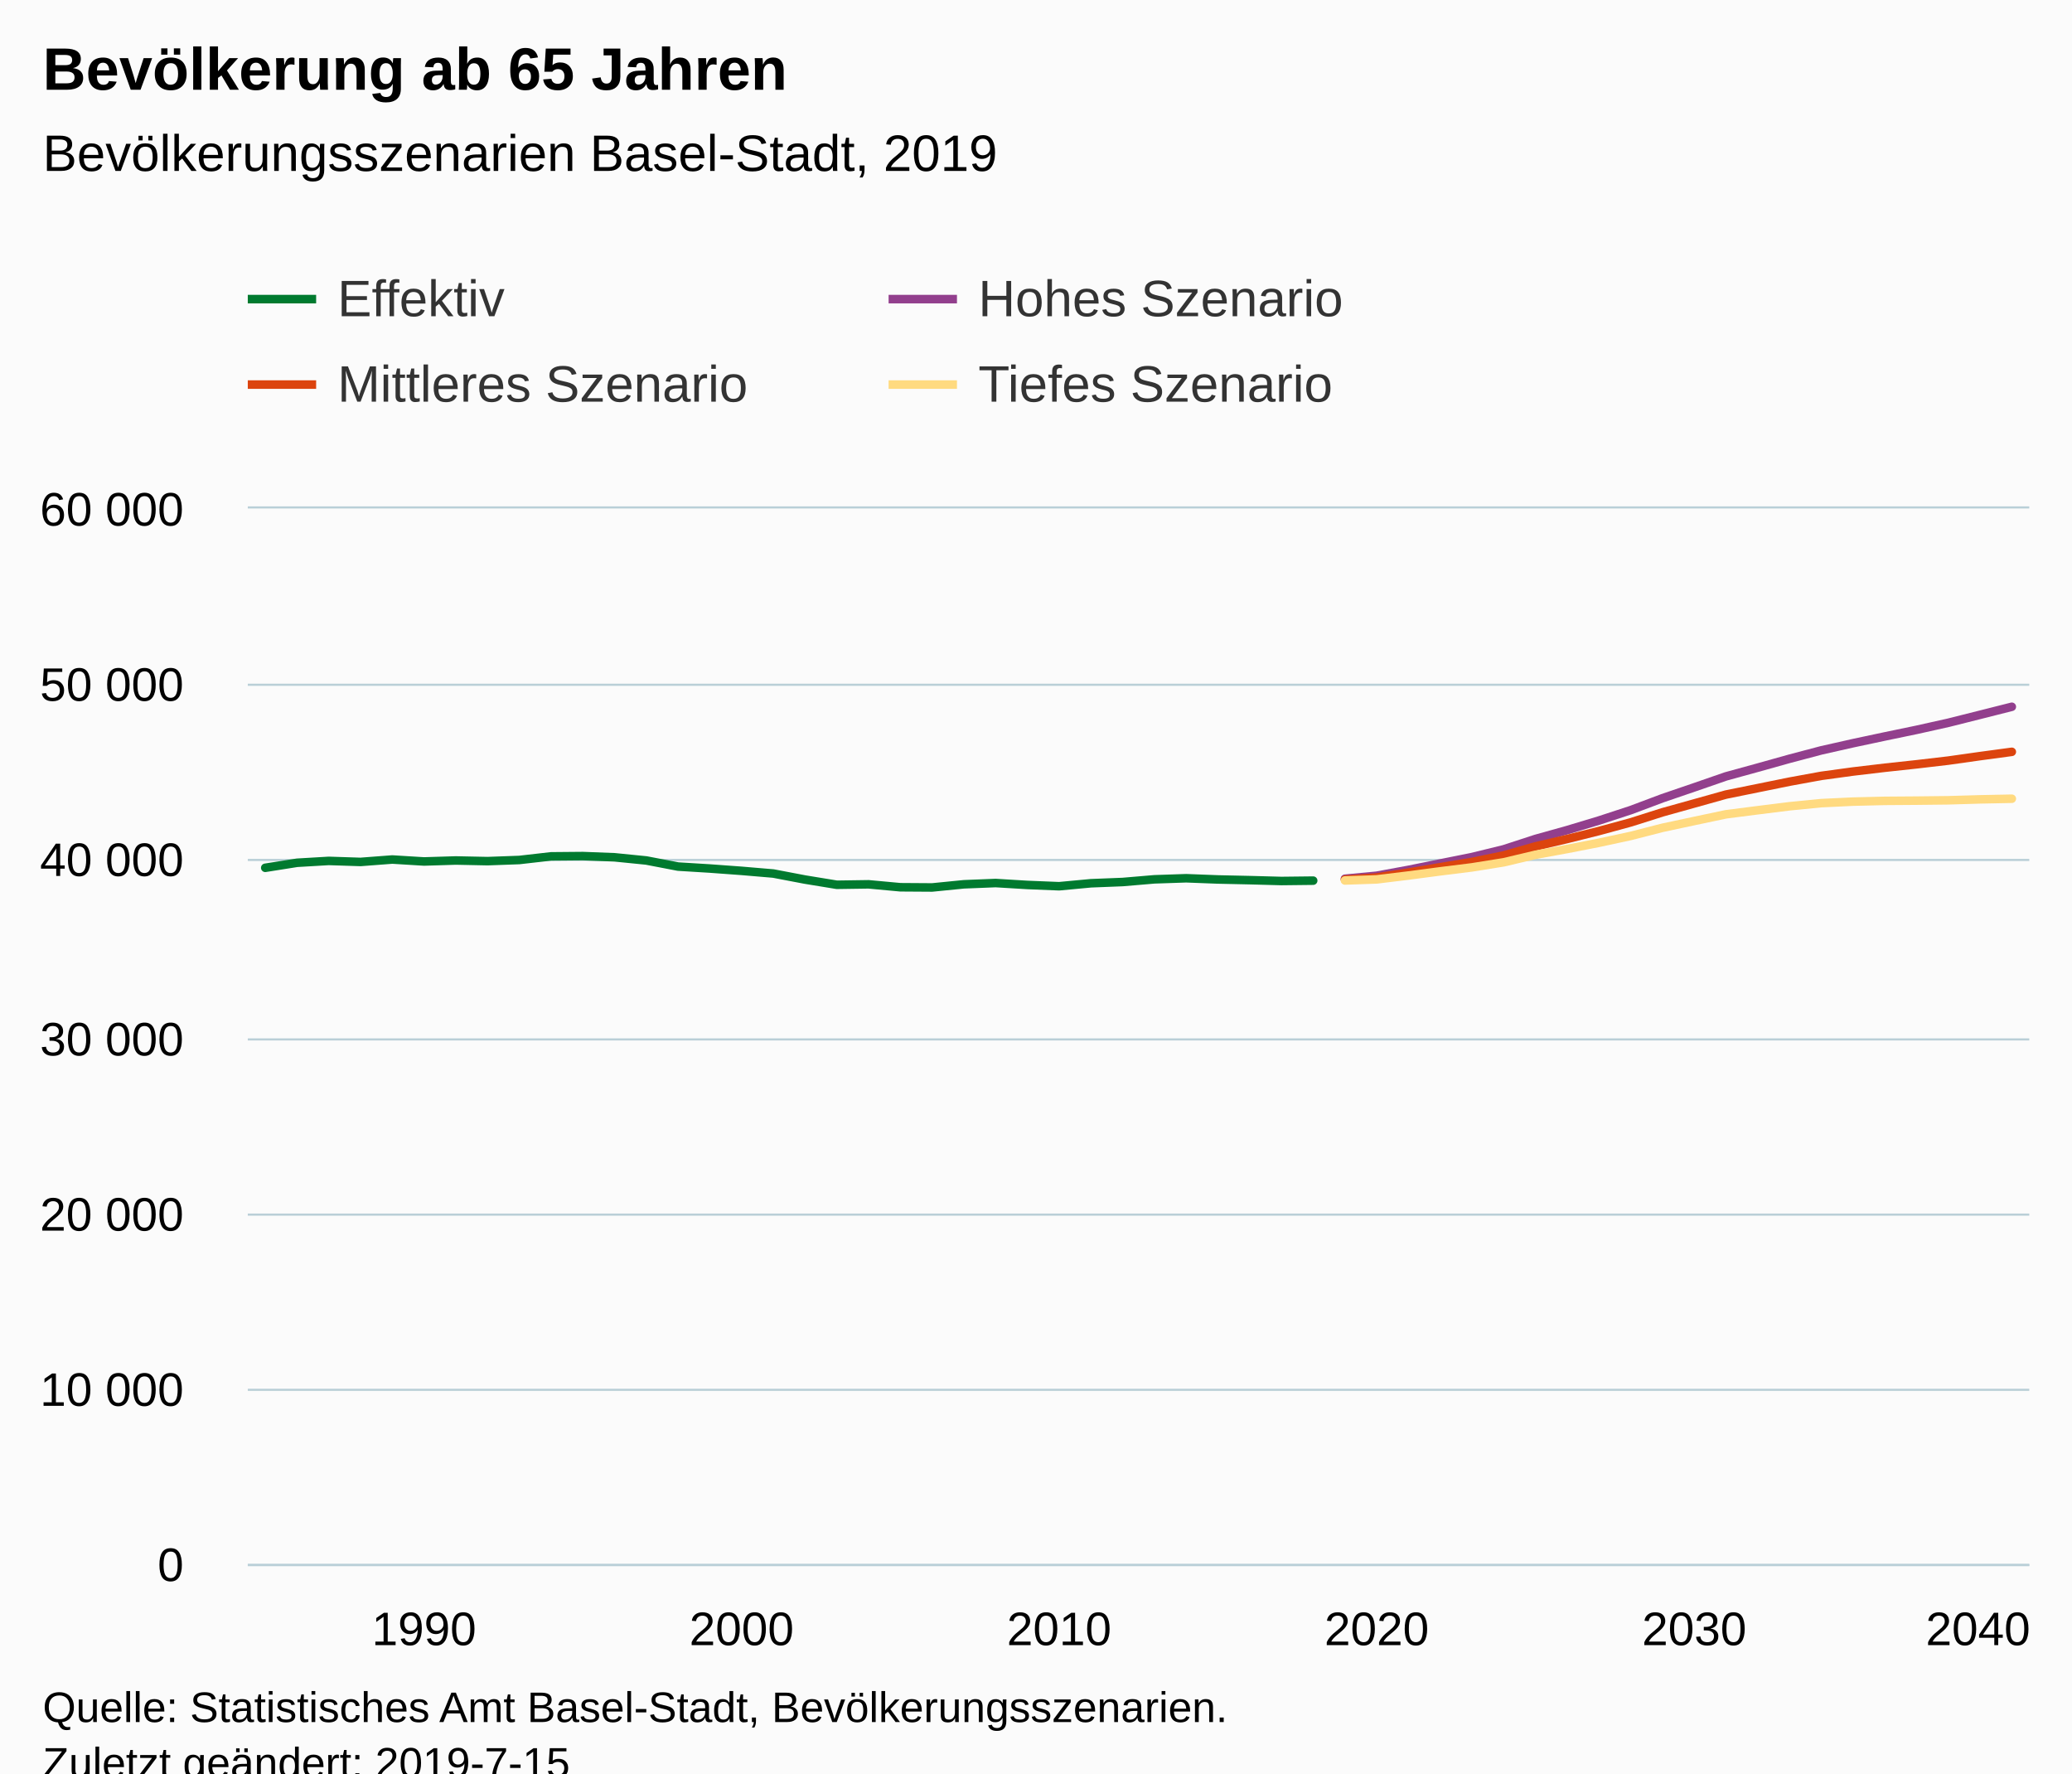
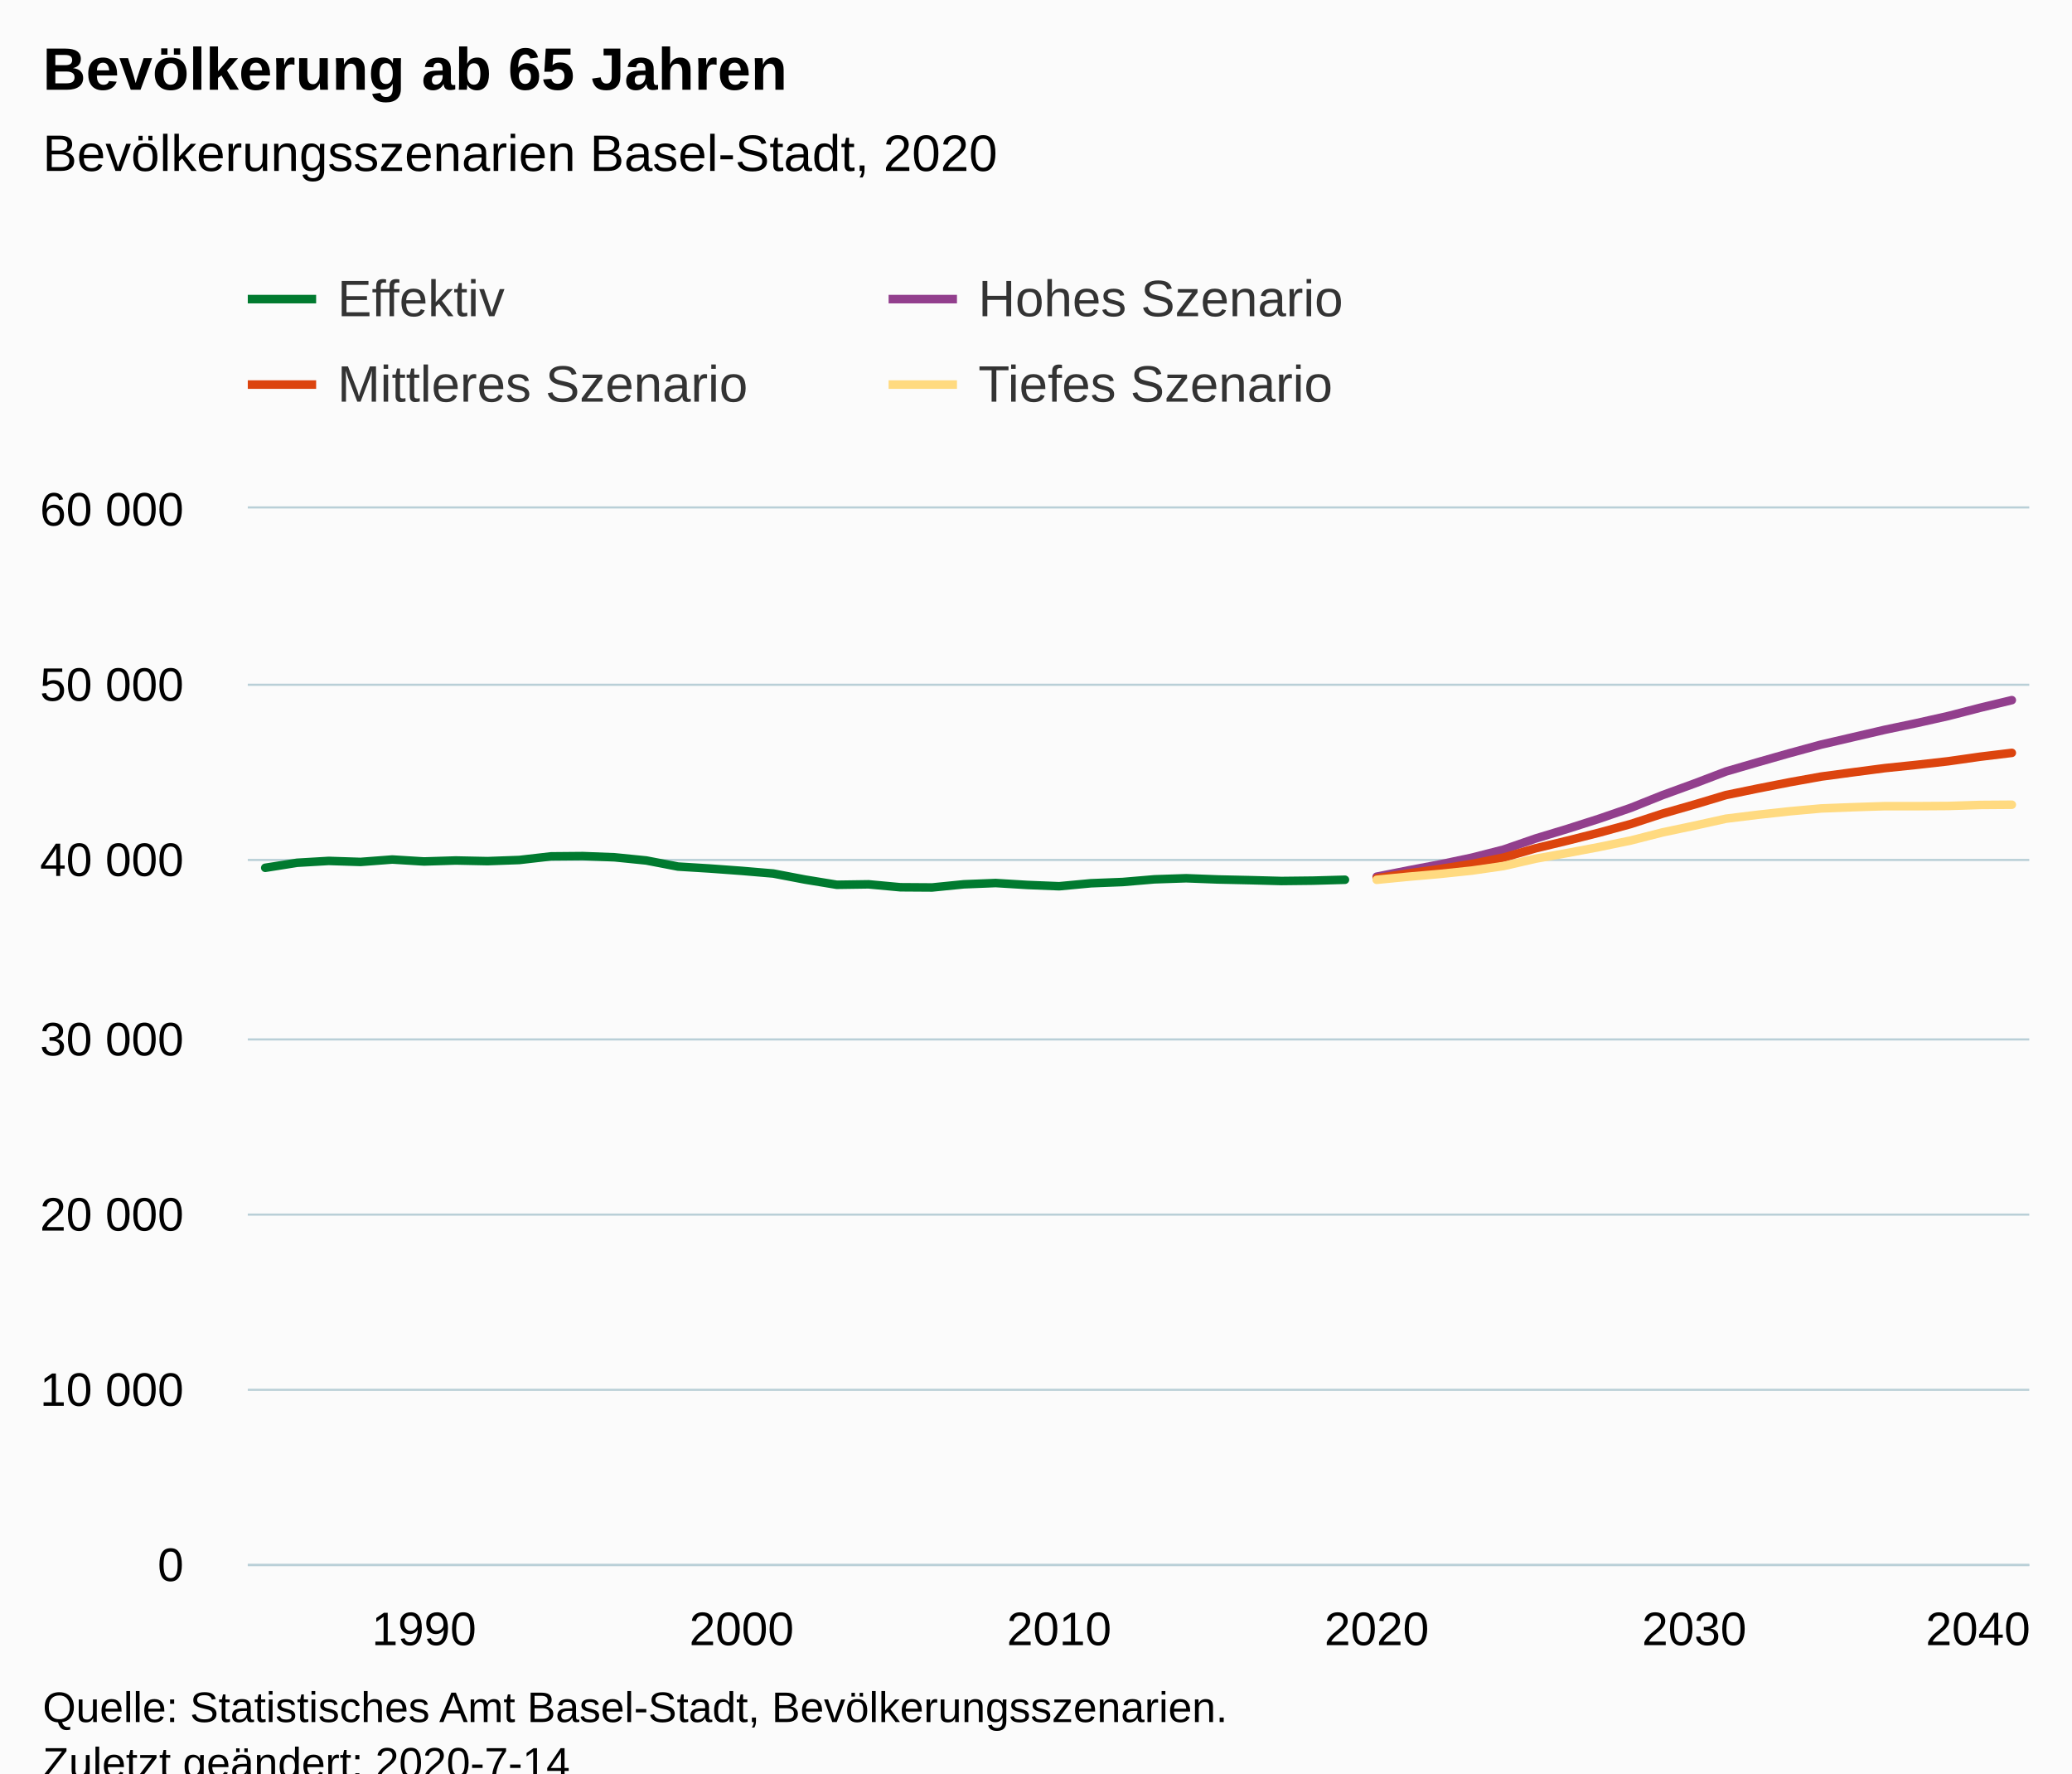
<svg xmlns="http://www.w3.org/2000/svg" version="1.1" class="highcharts-root" style="font-family:Arial;font-size:12px;" viewBox="0 0 485 415">
  <defs>
-     <clipPath id="highcharts-subcj4l-6">
+     <clipPath id="highcharts-urhbule-6">
      <rect x="0" y="0" width="417" height="247" fill="none" />
    </clipPath>
-     <clipPath id="highcharts-subcj4l-7">
+     <clipPath id="highcharts-urhbule-7">
      <rect x="0" y="0" width="417" height="247" fill="none" />
    </clipPath>
  </defs>
  <rect fill="#fbfbfb" class="highcharts-background" x="0" y="0" width="485" height="428" rx="0" ry="0" />
  <rect fill="none" class="highcharts-plot-background" x="58" y="119" width="417" height="247" />
  <g class="highcharts-pane-group" data-z-index="0" />
  <g class="highcharts-grid highcharts-xaxis-grid " data-z-index="1">
    <path fill="none" data-z-index="1" class="highcharts-grid-line" d="M 98.5 119 L 98.5 366" opacity="1" />
    <path fill="none" data-z-index="1" class="highcharts-grid-line" d="M 173.5 119 L 173.5 366" opacity="1" />
    <path fill="none" data-z-index="1" class="highcharts-grid-line" d="M 247.5 119 L 247.5 366" opacity="1" />
    <path fill="none" data-z-index="1" class="highcharts-grid-line" d="M 321.5 119 L 321.5 366" opacity="1" />
    <path fill="none" data-z-index="1" class="highcharts-grid-line" d="M 396.5 119 L 396.5 366" opacity="1" />
    <path fill="none" data-z-index="1" class="highcharts-grid-line" d="M 470.5 119 L 470.5 366" opacity="1" />
  </g>
  <g class="highcharts-grid highcharts-yaxis-grid " data-z-index="1">
    <path fill="none" stroke="#B9CFD7" stroke-width="0.5" data-z-index="1" class="highcharts-grid-line" d="M 58 366.25 L 475 366.25" opacity="1" />
    <path fill="none" stroke="#B9CFD7" stroke-width="0.5" data-z-index="1" class="highcharts-grid-line" d="M 58 325.25 L 475 325.25" opacity="1" />
    <path fill="none" stroke="#B9CFD7" stroke-width="0.5" data-z-index="1" class="highcharts-grid-line" d="M 58 284.25 L 475 284.25" opacity="1" />
    <path fill="none" stroke="#B9CFD7" stroke-width="0.5" data-z-index="1" class="highcharts-grid-line" d="M 58 243.25 L 475 243.25" opacity="1" />
    <path fill="none" stroke="#B9CFD7" stroke-width="0.5" data-z-index="1" class="highcharts-grid-line" d="M 58 201.25 L 475 201.25" opacity="1" />
    <path fill="none" stroke="#B9CFD7" stroke-width="0.5" data-z-index="1" class="highcharts-grid-line" d="M 58 160.25 L 475 160.25" opacity="1" />
    <path fill="none" stroke="#B9CFD7" stroke-width="0.5" data-z-index="1" class="highcharts-grid-line" d="M 58 118.75 L 475 118.75" opacity="1" />
  </g>
  <rect fill="none" class="highcharts-plot-border" data-z-index="1" x="58" y="119" width="417" height="247" />
  <g class="highcharts-axis highcharts-xaxis " data-z-index="2">
    <path fill="none" class="highcharts-axis-line" stroke="#B9CFD7" stroke-width="0.5" data-z-index="7" d="M 58 366.25 L 475 366.25" />
  </g>
  <g class="highcharts-axis highcharts-yaxis " data-z-index="2">
    <path fill="none" class="highcharts-axis-line" data-z-index="7" d="M 58 119 L 58 366" />
  </g>
  <g class="highcharts-series-group" data-z-index="3">
-     <g data-z-index="0.1" class="highcharts-series highcharts-series-0 highcharts-line-series " transform="translate(58,119) scale(1 1)" clip-path="url(#highcharts-subcj4l-7)">
-       <path fill="none" d="M 4.088 84.087 L 11.521 82.91 L 18.955 82.473 L 26.388 82.712 L 33.821 82.148 L 41.254 82.605 L 48.687 82.374 L 56.12 82.527 L 63.553 82.259 L 70.987 81.411 L 78.42 81.345 L 85.853 81.629 L 93.286 82.374 L 100.719 83.799 L 108.152 84.256 L 115.586 84.799 L 123.019 85.429 L 130.452 86.845 L 137.885 88.06 L 145.318 87.953 L 152.751 88.64 L 160.184 88.689 L 167.618 87.948 L 175.051 87.652 L 182.484 88.101 L 189.917 88.401 L 197.35 87.706 L 204.783 87.413 L 212.217 86.783 L 219.65 86.532 L 227.083 86.816 L 234.516 86.977 L 241.949 87.175 L 249.382 87.092" class="highcharts-graph" data-z-index="1" stroke="#007A2F" stroke-width="2" stroke-linejoin="round" stroke-linecap="round" />
+     <g data-z-index="0.1" class="highcharts-series highcharts-series-0 highcharts-line-series " transform="translate(58,119) scale(1 1)" clip-path="url(#highcharts-urhbule-7)">
+       <path fill="none" d="M 4.088 84.087 L 11.521 82.91 L 18.955 82.473 L 26.388 82.712 L 33.821 82.148 L 41.254 82.605 L 48.687 82.374 L 56.12 82.527 L 63.553 82.259 L 70.987 81.411 L 78.42 81.345 L 85.853 81.629 L 93.286 82.374 L 100.719 83.799 L 108.152 84.256 L 115.586 84.799 L 123.019 85.429 L 130.452 86.845 L 137.885 88.06 L 145.318 87.953 L 152.751 88.64 L 160.184 88.689 L 167.618 87.948 L 175.051 87.652 L 182.484 88.101 L 189.917 88.401 L 197.35 87.706 L 204.783 87.413 L 212.217 86.783 L 219.65 86.532 L 227.083 86.816 L 234.516 86.977 L 241.949 87.175 L 249.382 87.092 L 256.816 86.882" class="highcharts-graph" data-z-index="1" stroke="#007A2F" stroke-width="2" stroke-linejoin="round" stroke-linecap="round" />
    </g>
    <g data-z-index="0.1" class="highcharts-markers highcharts-series-0 highcharts-line-series " transform="translate(58,119) scale(1 1)" clip-path="none" />
-     <g data-z-index="0.1" class="highcharts-series highcharts-series-1 highcharts-line-series " transform="translate(58,119) scale(1 1)" clip-path="url(#highcharts-subcj4l-7)">
-       <path fill="none" d="M 256.816 86.643 L 264.249 85.94 L 271.682 84.569 L 279.115 83.066 L 286.548 81.576 L 293.981 79.76 L 301.414 77.336 L 308.848 75.261 L 316.281 73.021 L 323.714 70.588 L 331.147 67.801 L 338.58 65.262 L 346.013 62.689 L 353.447 60.647 L 360.88 58.568 L 368.313 56.604 L 375.746 54.929 L 383.179 53.348 L 390.612 51.804 L 398.045 50.149 L 405.479 48.28 L 412.912 46.403" class="highcharts-graph" data-z-index="1" stroke="#923F8D" stroke-width="2" stroke-linejoin="round" stroke-linecap="round" />
+     <g data-z-index="0.1" class="highcharts-series highcharts-series-1 highcharts-line-series " transform="translate(58,119) scale(1 1)" clip-path="url(#highcharts-urhbule-7)">
+       <path fill="none" d="M 264.249 86.162 L 271.682 84.688 L 279.115 83.28 L 286.548 81.712 L 293.981 79.814 L 301.414 77.241 L 308.848 74.989 L 316.281 72.614 L 323.714 70.057 L 331.147 67.085 L 338.58 64.376 L 346.013 61.548 L 353.447 59.383 L 360.88 57.267 L 368.313 55.242 L 375.746 53.517 L 383.179 51.788 L 390.612 50.227 L 398.045 48.56 L 405.479 46.642 L 412.912 44.851" class="highcharts-graph" data-z-index="1" stroke="#923F8D" stroke-width="2" stroke-linejoin="round" stroke-linecap="round" />
    </g>
    <g data-z-index="0.1" class="highcharts-markers highcharts-series-1 highcharts-line-series " transform="translate(58,119) scale(1 1)" clip-path="none" />
-     <g data-z-index="0.1" class="highcharts-series highcharts-series-2 highcharts-line-series " transform="translate(58,119) scale(1 1)" clip-path="url(#highcharts-subcj4l-7)">
-       <path fill="none" d="M 256.816 86.841 L 264.249 86.347 L 271.682 85.199 L 279.115 83.943 L 286.548 82.716 L 293.981 81.185 L 301.414 79.073 L 308.848 77.34 L 316.281 75.479 L 323.714 73.454 L 331.147 71.099 L 338.58 69.028 L 346.013 66.945 L 353.447 65.439 L 360.88 63.928 L 368.313 62.569 L 375.746 61.552 L 383.179 60.671 L 390.612 59.869 L 398.045 59 L 405.479 57.95 L 412.912 56.946" class="highcharts-graph" data-z-index="1" stroke="#DC440E" stroke-width="2" stroke-linejoin="round" stroke-linecap="round" />
+     <g data-z-index="0.1" class="highcharts-series highcharts-series-2 highcharts-line-series " transform="translate(58,119) scale(1 1)" clip-path="url(#highcharts-urhbule-7)">
+       <path fill="none" d="M 264.249 86.516 L 271.682 85.392 L 279.115 84.355 L 286.548 83.173 L 293.981 81.683 L 301.414 79.534 L 308.848 77.747 L 316.281 75.87 L 323.714 73.841 L 331.147 71.416 L 338.58 69.288 L 346.013 67.06 L 353.447 65.533 L 360.88 64.072 L 368.313 62.734 L 375.746 61.734 L 383.179 60.762 L 390.612 59.992 L 398.045 59.152 L 405.479 58.09 L 412.912 57.189" class="highcharts-graph" data-z-index="1" stroke="#DC440E" stroke-width="2" stroke-linejoin="round" stroke-linecap="round" />
    </g>
    <g data-z-index="0.1" class="highcharts-markers highcharts-series-2 highcharts-line-series " transform="translate(58,119) scale(1 1)" clip-path="none" />
-     <g data-z-index="0.1" class="highcharts-series highcharts-series-3 highcharts-line-series " transform="translate(58,119) scale(1 1)" clip-path="url(#highcharts-subcj4l-7)">
-       <path fill="none" d="M 256.816 87.055 L 264.249 86.8 L 271.682 85.894 L 279.115 84.914 L 286.548 83.988 L 293.981 82.799 L 301.414 81.041 L 308.848 79.682 L 316.281 78.229 L 323.714 76.628 L 331.147 74.722 L 338.58 73.133 L 346.013 71.564 L 353.447 70.613 L 360.88 69.687 L 368.313 68.954 L 375.746 68.6 L 383.179 68.423 L 390.612 68.37 L 398.045 68.287 L 405.479 68.069 L 412.912 67.921" class="highcharts-graph" data-z-index="1" stroke="#FFDA80" stroke-width="2" stroke-linejoin="round" stroke-linecap="round" />
+     <g data-z-index="0.1" class="highcharts-series highcharts-series-3 highcharts-line-series " transform="translate(58,119) scale(1 1)" clip-path="url(#highcharts-urhbule-7)">
+       <path fill="none" d="M 264.249 86.895 L 271.682 86.17 L 279.115 85.52 L 286.548 84.737 L 293.981 83.667 L 301.414 81.959 L 308.848 80.629 L 316.281 79.229 L 323.714 77.698 L 331.147 75.804 L 338.58 74.236 L 346.013 72.593 L 353.447 71.679 L 360.88 70.864 L 368.313 70.193 L 375.746 69.905 L 383.179 69.662 L 390.612 69.666 L 398.045 69.617 L 405.479 69.378 L 412.912 69.325" class="highcharts-graph" data-z-index="1" stroke="#FFDA80" stroke-width="2" stroke-linejoin="round" stroke-linecap="round" />
    </g>
    <g data-z-index="0.1" class="highcharts-markers highcharts-series-3 highcharts-line-series " transform="translate(58,119) scale(1 1)" clip-path="none" />
  </g>
  <text x="10" text-anchor="start" class="highcharts-title" data-z-index="4" style="color:#000000;font-size:14px;font-weight:bold;fill:#000000;" y="21">
    <tspan>Bevölkerung ab 65 Jahren</tspan>
  </text>
  <text x="10" text-anchor="start" class="highcharts-subtitle" data-z-index="4" style="color:#000000;font-size:12px;font-weight:normal;font-family:Arial;fill:#000000;" y="40">
-     <tspan>Bevölkerungsszenarien Basel-Stadt, 2019</tspan>
+     <tspan>Bevölkerungsszenarien Basel-Stadt, 2020</tspan>
  </text>
  <g class="highcharts-legend" data-z-index="7" transform="translate(50,56)">
    <rect fill="none" class="highcharts-legend-box" rx="0" ry="0" x="0" y="0" width="296" height="51" visibility="visible" />
    <g data-z-index="1">
      <g>
        <g class="highcharts-legend-item highcharts-line-series highcharts-color-undefined highcharts-series-0" data-z-index="1" transform="translate(8,3)">
          <path fill="none" d="M 0 11 L 16 11" class="highcharts-graph" stroke="#007A2F" stroke-width="2" />
          <text x="21" style="color:#333333;font-size:12px;font-weight:normal;cursor:pointer;fill:#333333;" text-anchor="start" data-z-index="2" y="15">
            <tspan>Effektiv</tspan>
          </text>
        </g>
        <g class="highcharts-legend-item highcharts-line-series highcharts-color-undefined highcharts-series-1" data-z-index="1" transform="translate(158,3)">
          <path fill="none" d="M 0 11 L 16 11" class="highcharts-graph" stroke="#923F8D" stroke-width="2" />
          <text x="21" y="15" style="color:#333333;font-size:12px;font-weight:normal;cursor:pointer;fill:#333333;" text-anchor="start" data-z-index="2">
            <tspan>Hohes Szenario</tspan>
          </text>
        </g>
        <g class="highcharts-legend-item highcharts-line-series highcharts-color-undefined highcharts-series-2" data-z-index="1" transform="translate(8,23)">
          <path fill="none" d="M 0 11 L 16 11" class="highcharts-graph" stroke="#DC440E" stroke-width="2" />
          <text x="21" y="15" style="color:#333333;font-size:12px;font-weight:normal;cursor:pointer;fill:#333333;" text-anchor="start" data-z-index="2">
            <tspan>Mittleres Szenario</tspan>
          </text>
        </g>
        <g class="highcharts-legend-item highcharts-line-series highcharts-color-undefined highcharts-series-3" data-z-index="1" transform="translate(158,23)">
          <path fill="none" d="M 0 11 L 16 11" class="highcharts-graph" stroke="#FFDA80" stroke-width="2" />
          <text x="21" y="15" style="color:#333333;font-size:12px;font-weight:normal;cursor:pointer;fill:#333333;" text-anchor="start" data-z-index="2">
            <tspan>Tiefes Szenario</tspan>
          </text>
        </g>
      </g>
    </g>
  </g>
  <g class="highcharts-axis-labels highcharts-xaxis-labels " data-z-index="7">
    <text x="99.254" style="color:#000000;cursor:default;font-size:11px;fill:#000000;" text-anchor="middle" transform="translate(0,0)" y="385" opacity="1">1990</text>
    <text x="173.586" style="color:#000000;cursor:default;font-size:11px;fill:#000000;" text-anchor="middle" transform="translate(0,0)" y="385" opacity="1">2000</text>
    <text x="247.917" style="color:#000000;cursor:default;font-size:11px;fill:#000000;" text-anchor="middle" transform="translate(0,0)" y="385" opacity="1">2010</text>
    <text x="322.249" style="color:#000000;cursor:default;font-size:11px;fill:#000000;" text-anchor="middle" transform="translate(0,0)" y="385" opacity="1">2020</text>
    <text x="396.58" style="color:#000000;cursor:default;font-size:11px;fill:#000000;" text-anchor="middle" transform="translate(0,0)" y="385" opacity="1">2030</text>
    <text x="463" style="color:#000000;cursor:default;font-size:11px;fill:#000000;" text-anchor="middle" transform="translate(0,0)" y="385" opacity="1">2040</text>
  </g>
  <g class="highcharts-axis-labels highcharts-yaxis-labels " data-z-index="7">
    <text x="43" style="color:#000000;cursor:default;font-size:11px;fill:#000000;" text-anchor="end" transform="translate(0,0)" y="370" opacity="1">0</text>
    <text x="43" style="color:#000000;cursor:default;font-size:11px;fill:#000000;" text-anchor="end" transform="translate(0,0)" y="329" opacity="1">
      <tspan>10 000</tspan>
    </text>
    <text x="43" style="color:#000000;cursor:default;font-size:11px;fill:#000000;" text-anchor="end" transform="translate(0,0)" y="288" opacity="1">
      <tspan>20 000</tspan>
    </text>
    <text x="43" style="color:#000000;cursor:default;font-size:11px;fill:#000000;" text-anchor="end" transform="translate(0,0)" y="247" opacity="1">
      <tspan>30 000</tspan>
    </text>
    <text x="43" style="color:#000000;cursor:default;font-size:11px;fill:#000000;" text-anchor="end" transform="translate(0,0)" y="205" opacity="1">
      <tspan>40 000</tspan>
    </text>
    <text x="43" style="color:#000000;cursor:default;font-size:11px;fill:#000000;" text-anchor="end" transform="translate(0,0)" y="164" opacity="1">
      <tspan>50 000</tspan>
    </text>
    <text x="43" style="color:#000000;cursor:default;font-size:11px;fill:#000000;" text-anchor="end" transform="translate(0,0)" y="123" opacity="1">
      <tspan>60 000</tspan>
    </text>
  </g>
  <text x="10" class="highcharts-credits" text-anchor="start" data-z-index="8" style="cursor:default;color:#000000;font-size:10px;fill:#000000;" y="403">
    <tspan>Quelle: Statistisches Amt Basel-Stadt, Bevölkerungsszenarien.</tspan>
-     <tspan x="10" dy="13">Zuletzt geändert: 2019-7-15</tspan>
+     <tspan x="10" dy="13">Zuletzt geändert: 2020-7-14</tspan>
  </text>
</svg>
